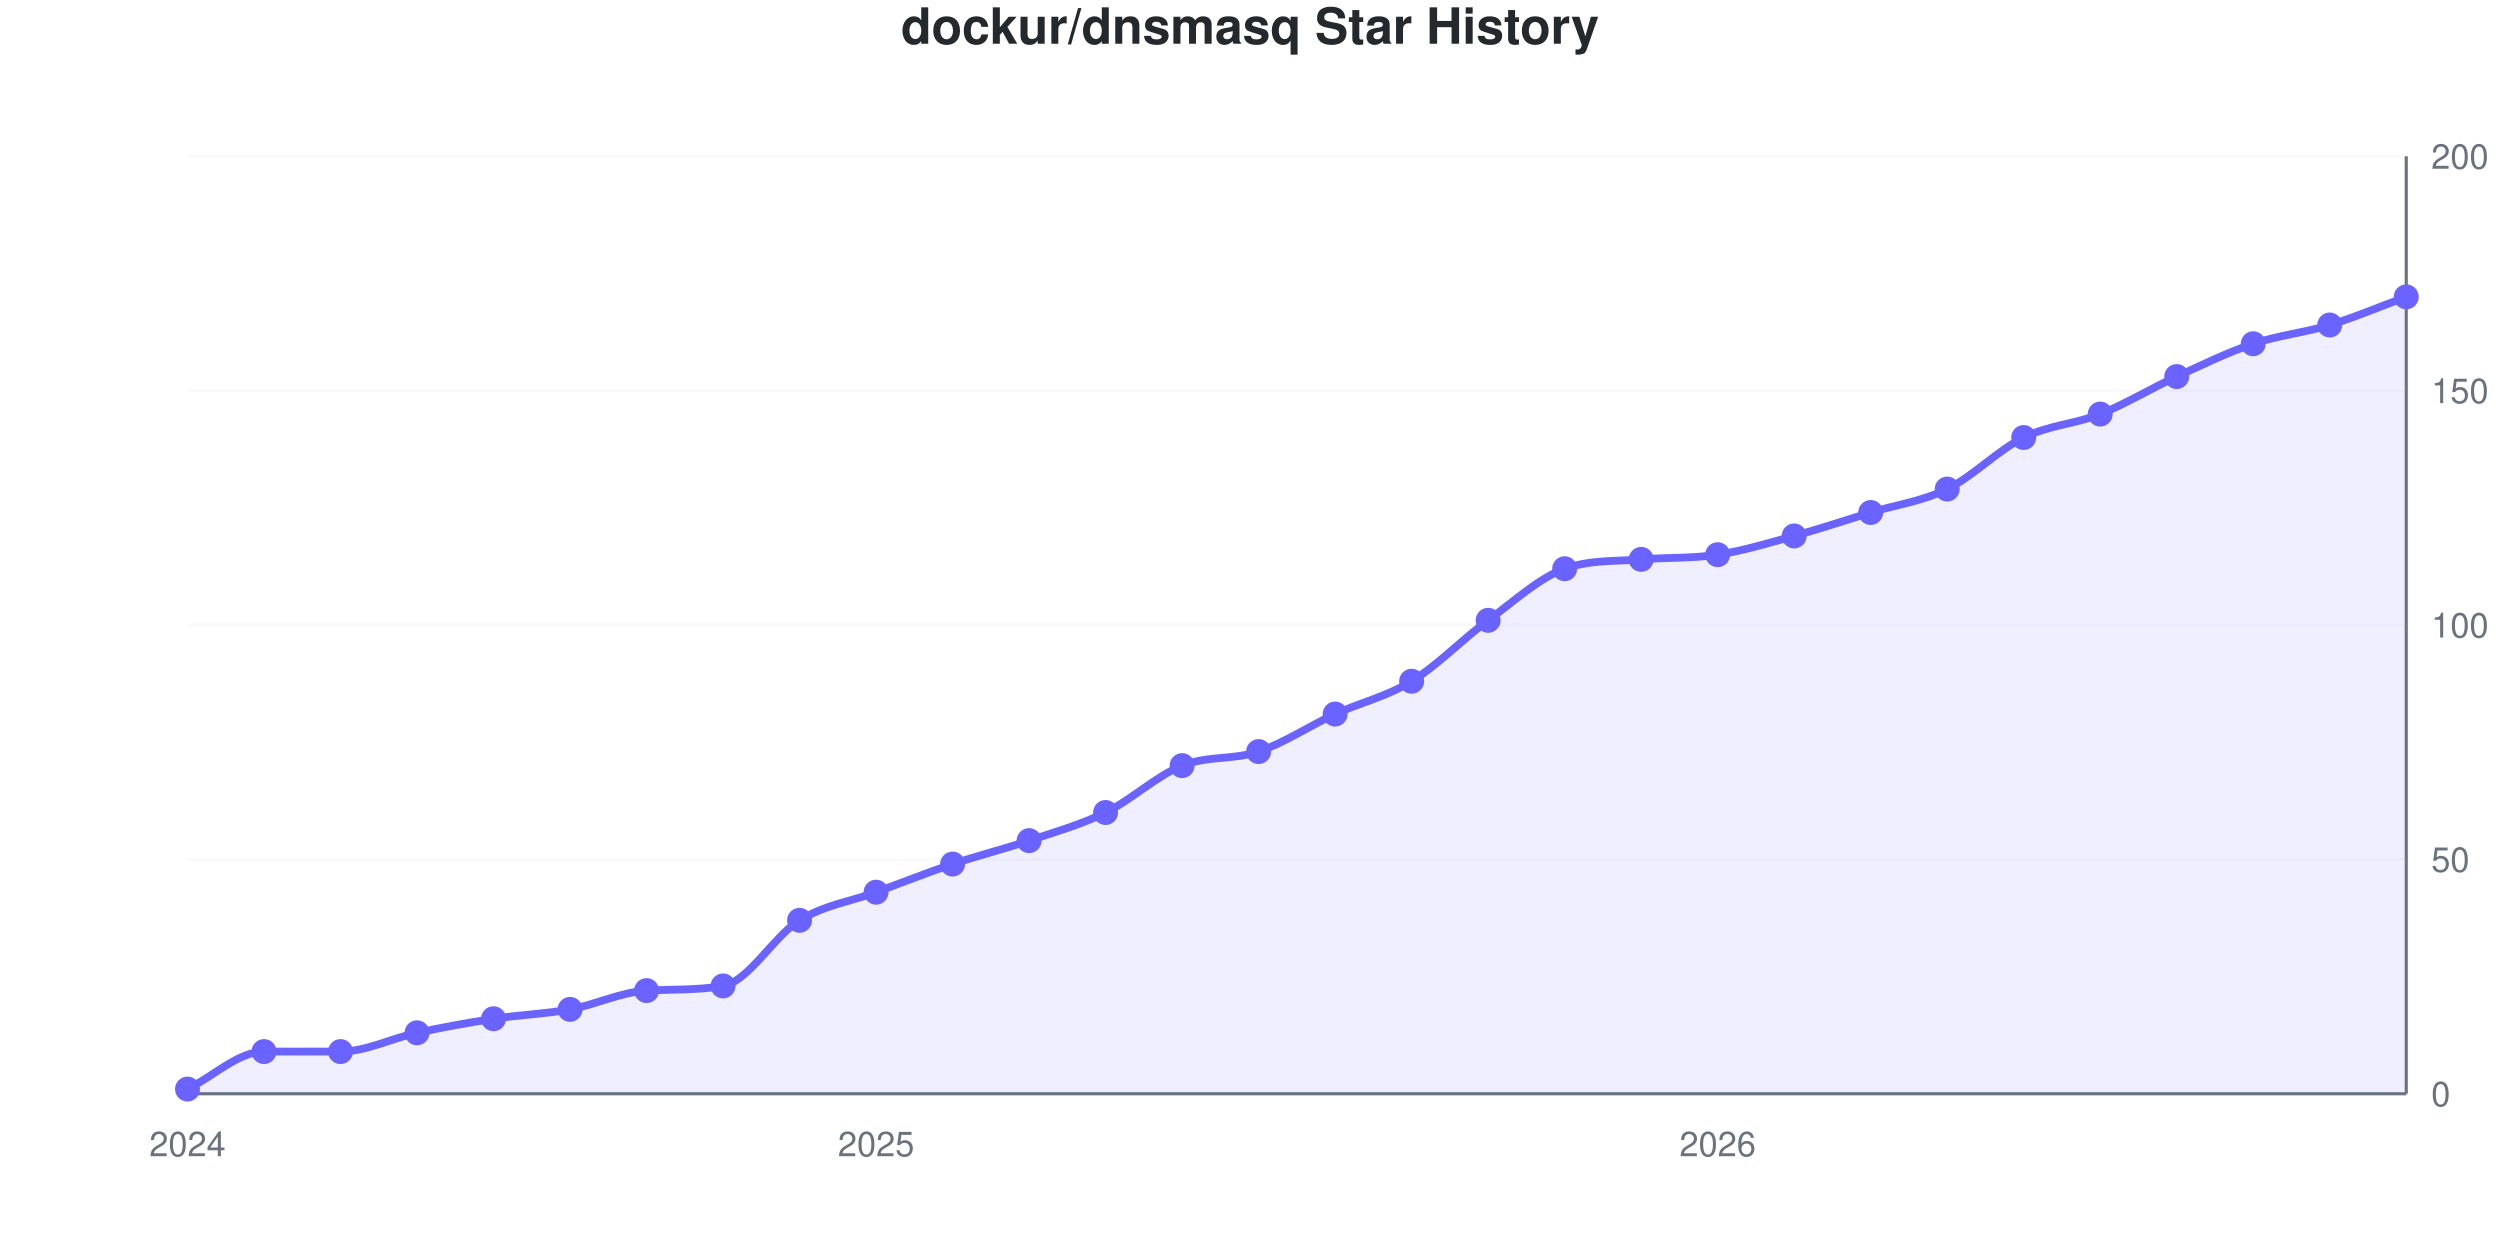
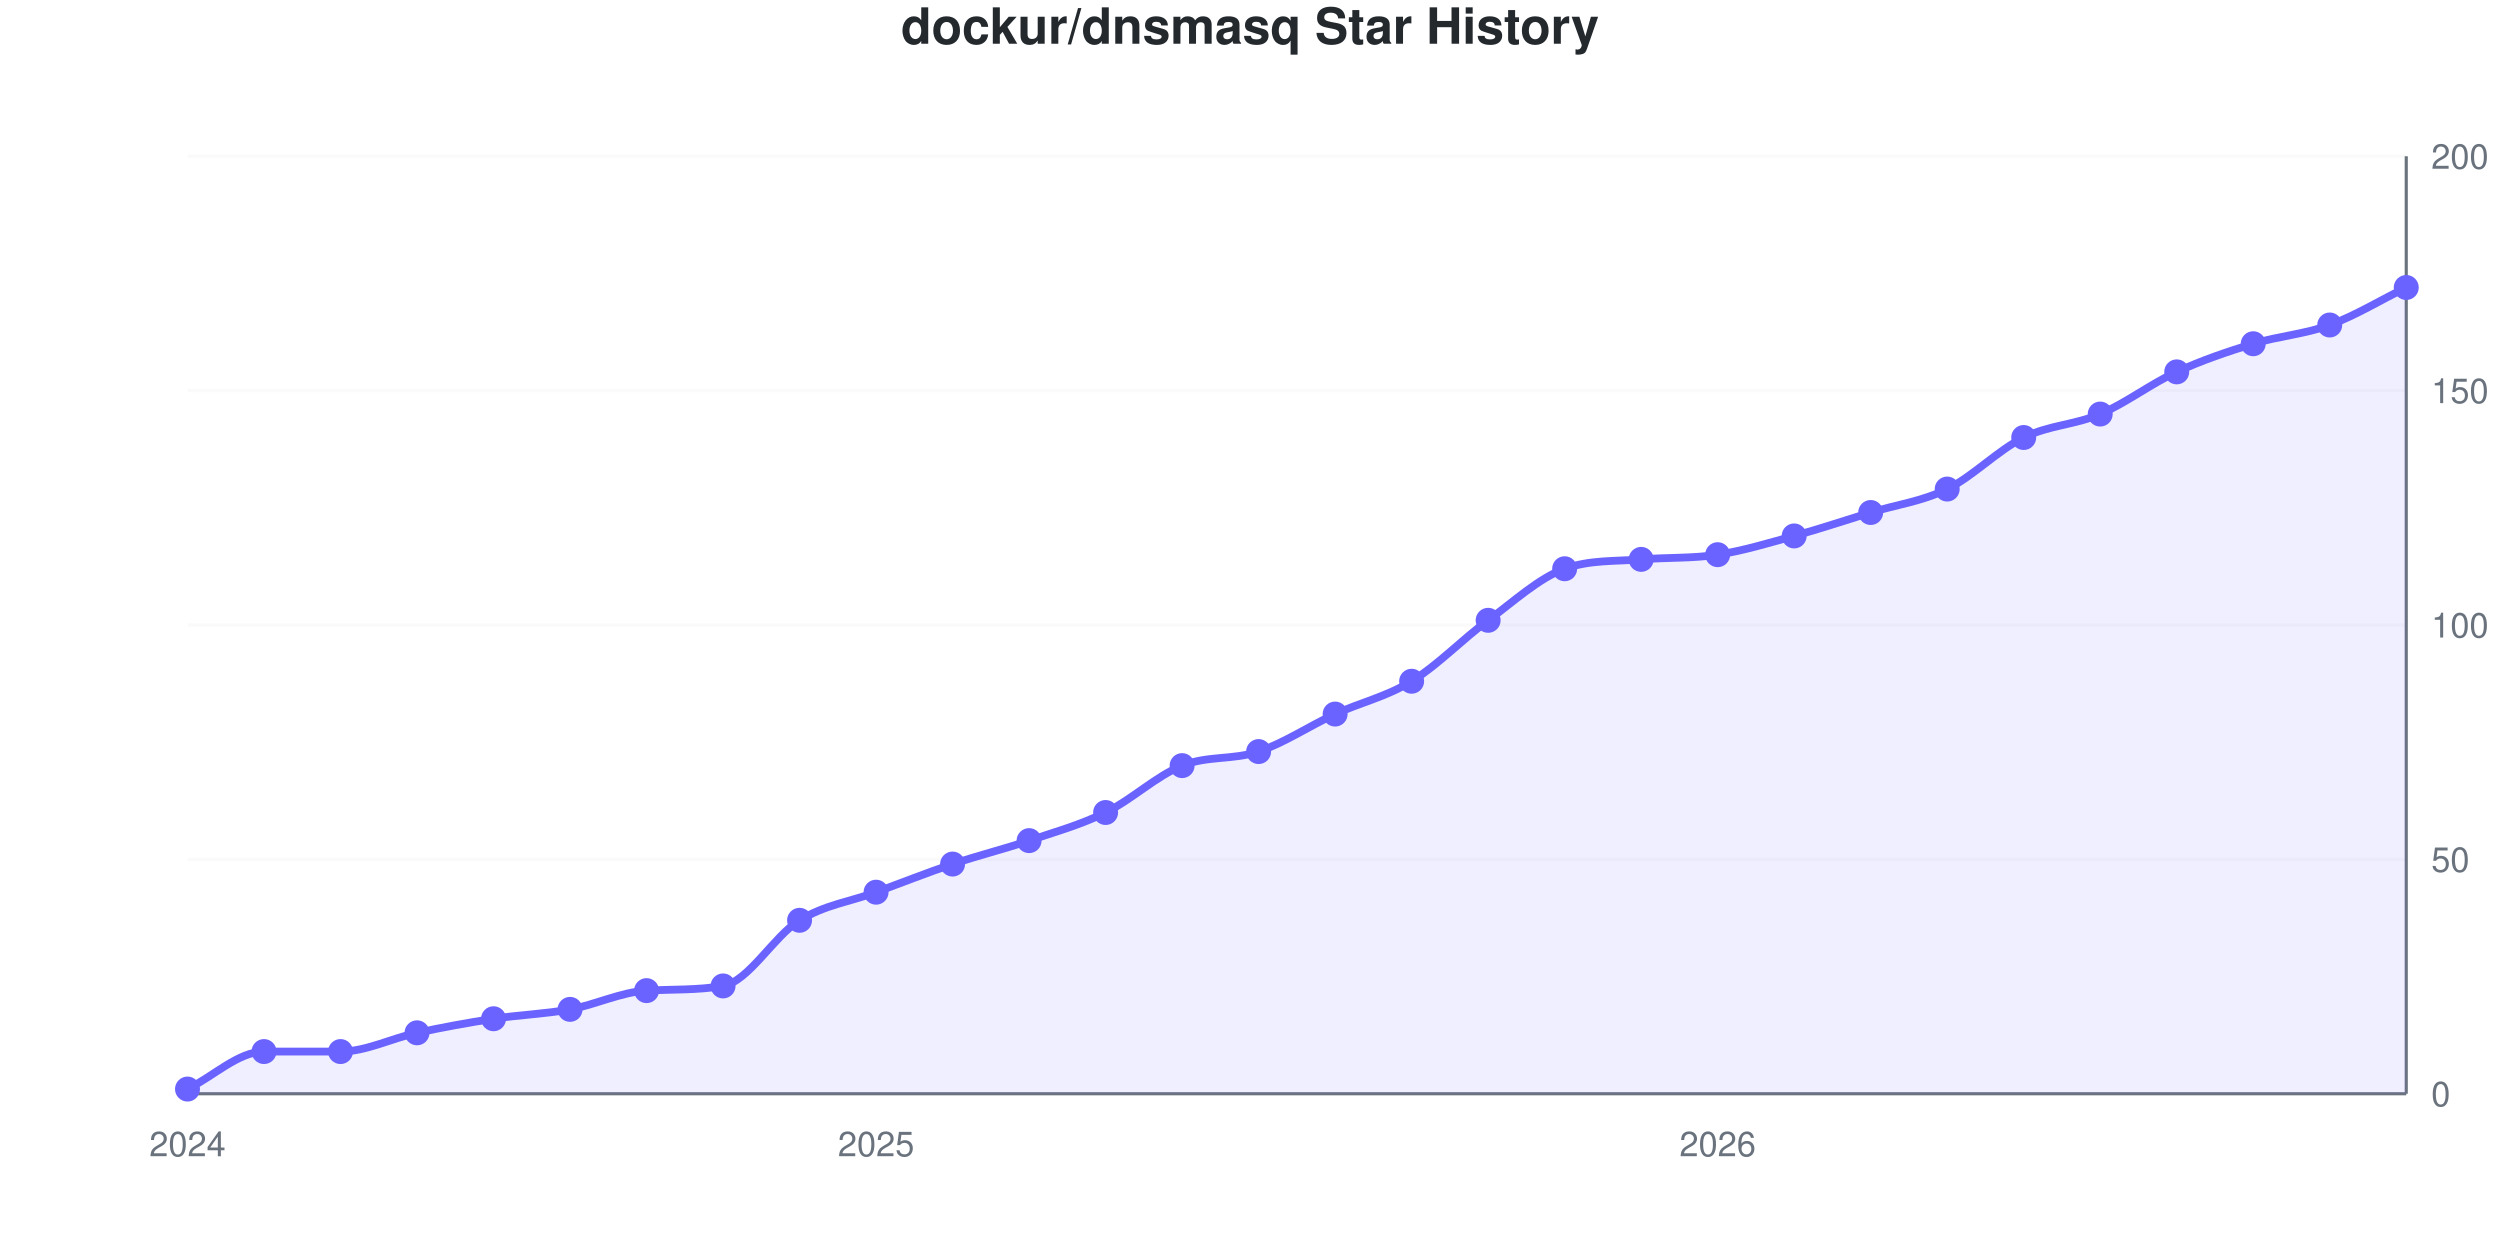
<svg xmlns="http://www.w3.org/2000/svg" viewBox="0 0 800 400" width="800" height="400" role="img">
  <style>
    @media (prefers-reduced-motion: no-preference) {
      @keyframes drawLine {
        to { stroke-dashoffset: 0; }
      }
      @keyframes fadeInPoint {
        0% { opacity: 0; }
        100% { opacity: 1; }
      }
      .data-line-0 {
-         stroke-dasharray: 1153;
-         stroke-dashoffset: 1153;
+         stroke-dasharray: 1155;
+         stroke-dashoffset: 1155;
        animation: drawLine 2s ease-out forwards;
      }
      .data-point {
        opacity: 0;
        animation: fadeInPoint 0.5s ease-out forwards;
      }
    }
    .chart-bg { fill: #fff; }
    .chart-text { fill: #24292e; }
    .chart-muted { fill: #6a737d; }
    .chart-grid { stroke: #eee; }
    .chart-axis { stroke: #6a737d; }
    @media (prefers-color-scheme: dark) {
      .chart-bg { fill: #0d1117; }
      .chart-text { fill: #e6edf3; }
      .chart-muted { fill: #8b949e; }
      .chart-grid { stroke: #21262d; }
      .chart-axis { stroke: #8b949e; }
    }
  </style>
  <rect width="800" height="400" class="chart-bg" />
  <text x="400" y="14" text-anchor="middle" class="chart-text" font-size="16" font-weight="bold" font-family="-apple-system, BlinkMacSystemFont, 'Segoe UI', Helvetica, Arial, sans-serif">dockur/dnsmasq Star History</text>
  <g class="grid">
    <line x1="60" y1="350" x2="770" y2="350" class="chart-grid" stroke-opacity="0.3" />
    <text x="778" y="354" text-anchor="start" class="chart-muted" font-size="11" font-family="-apple-system, BlinkMacSystemFont, 'Segoe UI', Helvetica, Arial, sans-serif">0</text>
    <line x1="60" y1="275" x2="770" y2="275" class="chart-grid" stroke-opacity="0.3" />
    <text x="778" y="279" text-anchor="start" class="chart-muted" font-size="11" font-family="-apple-system, BlinkMacSystemFont, 'Segoe UI', Helvetica, Arial, sans-serif">50</text>
    <line x1="60" y1="200" x2="770" y2="200" class="chart-grid" stroke-opacity="0.3" />
    <text x="778" y="204" text-anchor="start" class="chart-muted" font-size="11" font-family="-apple-system, BlinkMacSystemFont, 'Segoe UI', Helvetica, Arial, sans-serif">100</text>
    <line x1="60" y1="125" x2="770" y2="125" class="chart-grid" stroke-opacity="0.3" />
    <text x="778" y="129" text-anchor="start" class="chart-muted" font-size="11" font-family="-apple-system, BlinkMacSystemFont, 'Segoe UI', Helvetica, Arial, sans-serif">150</text>
    <line x1="60" y1="50" x2="770" y2="50" class="chart-grid" stroke-opacity="0.3" />
    <text x="778" y="54" text-anchor="start" class="chart-muted" font-size="11" font-family="-apple-system, BlinkMacSystemFont, 'Segoe UI', Helvetica, Arial, sans-serif">200</text>
  </g>
  <g class="milestones">
    
  </g>
  <g class="x-axis">
    <text x="60" y="370" text-anchor="middle" class="chart-muted" font-size="11" font-family="-apple-system, BlinkMacSystemFont, 'Segoe UI', Helvetica, Arial, sans-serif">2024</text>
    <text x="280.345" y="370" text-anchor="middle" class="chart-muted" font-size="11" font-family="-apple-system, BlinkMacSystemFont, 'Segoe UI', Helvetica, Arial, sans-serif">2025</text>
    <text x="549.655" y="370" text-anchor="middle" class="chart-muted" font-size="11" font-family="-apple-system, BlinkMacSystemFont, 'Segoe UI', Helvetica, Arial, sans-serif">2026</text>
  </g>
  <line x1="770" y1="50" x2="770" y2="350" class="chart-axis" stroke-width="1" />
  <line x1="60" y1="350" x2="770" y2="350" class="chart-axis" stroke-width="1" />
-   <path d="M60,350 L60,348.5 C68.161,344.5 76.322,336.5 84.483,336.5 C92.644,336.5 100.805,336.5 108.966,336.5 C117.126,336.5 125.287,332.25 133.448,330.5 C141.609,328.75 149.77,327.25 157.931,326 C166.092,324.75 174.253,324.5 182.414,323 C190.575,321.5 198.736,317.474 206.897,317 C215.057,316.526 223.218,316.923 231.379,315.5 C239.54,314.077 247.701,299.5 255.862,294.5 C264.023,289.5 272.184,288.5 280.345,285.5 C288.506,282.5 296.667,279.25 304.828,276.5 C312.989,273.75 321.149,271.75 329.31,269 C337.471,266.25 345.632,264 353.793,260 C361.954,256 370.115,248.25 378.276,245 C386.437,241.75 394.598,243.25 402.759,240.5 C410.92,237.75 419.08,232.25 427.241,228.5 C435.402,224.75 443.563,223 451.724,218 C459.885,213 468.046,204.5 476.207,198.5 C484.368,192.5 492.529,184.923 500.69,182 C508.851,179.077 517.011,179.675 525.172,179 C533.333,178.325 541.494,178.75 549.655,177.5 C557.816,176.25 565.977,173.75 574.138,171.5 C582.299,169.25 590.46,166.5 598.621,164 C606.782,161.5 614.943,160.5 623.103,156.5 C631.264,152.5 639.425,144 647.586,140 C655.747,136 663.908,135.75 672.069,132.5 C680.23,129.25 688.391,124.25 696.552,120.5 C704.713,116.75 712.874,112.75 721.034,110 C729.195,107.25 737.356,106.5 745.517,104 C753.678,101.5 761.839,98 770,95 L770,350 L60,350 Z" fill="#6b63ff" fill-opacity="0.1" />
-   <path d="M60,350 L60,348.5 C68.161,344.5 76.322,336.5 84.483,336.5 C92.644,336.5 100.805,336.5 108.966,336.5 C117.126,336.5 125.287,332.25 133.448,330.5 C141.609,328.75 149.77,327.25 157.931,326 C166.092,324.75 174.253,324.5 182.414,323 C190.575,321.5 198.736,317.474 206.897,317 C215.057,316.526 223.218,316.923 231.379,315.5 C239.54,314.077 247.701,299.5 255.862,294.5 C264.023,289.5 272.184,288.5 280.345,285.5 C288.506,282.5 296.667,279.25 304.828,276.5 C312.989,273.75 321.149,271.75 329.31,269 C337.471,266.25 345.632,264 353.793,260 C361.954,256 370.115,248.25 378.276,245 C386.437,241.75 394.598,243.25 402.759,240.5 C410.92,237.75 419.08,232.25 427.241,228.5 C435.402,224.75 443.563,223 451.724,218 C459.885,213 468.046,204.5 476.207,198.5 C484.368,192.5 492.529,184.923 500.69,182 C508.851,179.077 517.011,179.675 525.172,179 C533.333,178.325 541.494,178.75 549.655,177.5 C557.816,176.25 565.977,173.75 574.138,171.5 C582.299,169.25 590.46,166.5 598.621,164 C606.782,161.5 614.943,160.5 623.103,156.5 C631.264,152.5 639.425,144 647.586,140 C655.747,136 663.908,135.75 672.069,132.5 C680.23,129.25 688.391,124.25 696.552,120.5 C704.713,116.75 712.874,112.75 721.034,110 C729.195,107.25 737.356,106.5 745.517,104 C753.678,101.5 761.839,98 770,95" fill="none" stroke="#6b63ff" stroke-width="2.5" class="data-line-0" />
+   <path d="M60,350 L60,348.5 C68.161,344.5 76.322,336.5 84.483,336.5 C92.644,336.5 100.805,336.5 108.966,336.5 C117.126,336.5 125.287,332.25 133.448,330.5 C141.609,328.75 149.77,327.25 157.931,326 C166.092,324.75 174.253,324.5 182.414,323 C190.575,321.5 198.736,317.474 206.897,317 C215.057,316.526 223.218,316.923 231.379,315.5 C239.54,314.077 247.701,299.5 255.862,294.5 C264.023,289.5 272.184,288.5 280.345,285.5 C288.506,282.5 296.667,279.25 304.828,276.5 C312.989,273.75 321.149,271.75 329.31,269 C337.471,266.25 345.632,264 353.793,260 C361.954,256 370.115,248.25 378.276,245 C386.437,241.75 394.598,243.25 402.759,240.5 C410.92,237.75 419.08,232.25 427.241,228.5 C435.402,224.75 443.563,223 451.724,218 C459.885,213 468.046,204.5 476.207,198.5 C484.368,192.5 492.529,184.923 500.69,182 C508.851,179.077 517.011,179.675 525.172,179 C533.333,178.325 541.494,178.75 549.655,177.5 C557.816,176.25 565.977,173.75 574.138,171.5 C582.299,169.25 590.46,166.5 598.621,164 C606.782,161.5 614.943,160.5 623.103,156.5 C631.264,152.5 639.425,144 647.586,140 C655.747,136 663.908,136 672.069,132.5 C680.23,129 688.391,122.75 696.552,119 C704.713,115.25 712.874,112.5 721.034,110 C729.195,107.5 737.356,107 745.517,104 C753.678,101 761.839,96 770,92 L770,350 L60,350 Z" fill="#6b63ff" fill-opacity="0.1" />
+   <path d="M60,350 L60,348.5 C68.161,344.5 76.322,336.5 84.483,336.5 C92.644,336.5 100.805,336.5 108.966,336.5 C117.126,336.5 125.287,332.25 133.448,330.5 C141.609,328.75 149.77,327.25 157.931,326 C166.092,324.75 174.253,324.5 182.414,323 C190.575,321.5 198.736,317.474 206.897,317 C215.057,316.526 223.218,316.923 231.379,315.5 C239.54,314.077 247.701,299.5 255.862,294.5 C264.023,289.5 272.184,288.5 280.345,285.5 C288.506,282.5 296.667,279.25 304.828,276.5 C312.989,273.75 321.149,271.75 329.31,269 C337.471,266.25 345.632,264 353.793,260 C361.954,256 370.115,248.25 378.276,245 C386.437,241.75 394.598,243.25 402.759,240.5 C410.92,237.75 419.08,232.25 427.241,228.5 C435.402,224.75 443.563,223 451.724,218 C459.885,213 468.046,204.5 476.207,198.5 C484.368,192.5 492.529,184.923 500.69,182 C508.851,179.077 517.011,179.675 525.172,179 C533.333,178.325 541.494,178.75 549.655,177.5 C557.816,176.25 565.977,173.75 574.138,171.5 C582.299,169.25 590.46,166.5 598.621,164 C606.782,161.5 614.943,160.5 623.103,156.5 C631.264,152.5 639.425,144 647.586,140 C655.747,136 663.908,136 672.069,132.5 C680.23,129 688.391,122.75 696.552,119 C704.713,115.25 712.874,112.5 721.034,110 C729.195,107.5 737.356,107 745.517,104 C753.678,101 761.839,96 770,92" fill="none" stroke="#6b63ff" stroke-width="2.5" class="data-line-0" />
  <g class="points">
    <circle cx="60" cy="348.5" r="4" fill="#6b63ff" class="data-point" style="animation-delay: 1.50s" />
    <circle cx="84.483" cy="336.5" r="4" fill="#6b63ff" class="data-point" style="animation-delay: 1.55s" />
    <circle cx="108.966" cy="336.5" r="4" fill="#6b63ff" class="data-point" style="animation-delay: 1.60s" />
    <circle cx="133.448" cy="330.5" r="4" fill="#6b63ff" class="data-point" style="animation-delay: 1.65s" />
    <circle cx="157.931" cy="326" r="4" fill="#6b63ff" class="data-point" style="animation-delay: 1.70s" />
    <circle cx="182.414" cy="323" r="4" fill="#6b63ff" class="data-point" style="animation-delay: 1.75s" />
    <circle cx="206.897" cy="317" r="4" fill="#6b63ff" class="data-point" style="animation-delay: 1.80s" />
    <circle cx="231.379" cy="315.5" r="4" fill="#6b63ff" class="data-point" style="animation-delay: 1.85s" />
    <circle cx="255.862" cy="294.5" r="4" fill="#6b63ff" class="data-point" style="animation-delay: 1.90s" />
    <circle cx="280.345" cy="285.5" r="4" fill="#6b63ff" class="data-point" style="animation-delay: 1.95s" />
    <circle cx="304.828" cy="276.5" r="4" fill="#6b63ff" class="data-point" style="animation-delay: 2.00s" />
    <circle cx="329.31" cy="269" r="4" fill="#6b63ff" class="data-point" style="animation-delay: 2.05s" />
    <circle cx="353.793" cy="260" r="4" fill="#6b63ff" class="data-point" style="animation-delay: 2.10s" />
    <circle cx="378.276" cy="245" r="4" fill="#6b63ff" class="data-point" style="animation-delay: 2.15s" />
    <circle cx="402.759" cy="240.5" r="4" fill="#6b63ff" class="data-point" style="animation-delay: 2.20s" />
    <circle cx="427.241" cy="228.5" r="4" fill="#6b63ff" class="data-point" style="animation-delay: 2.25s" />
    <circle cx="451.724" cy="218" r="4" fill="#6b63ff" class="data-point" style="animation-delay: 2.30s" />
    <circle cx="476.207" cy="198.5" r="4" fill="#6b63ff" class="data-point" style="animation-delay: 2.35s" />
    <circle cx="500.69" cy="182" r="4" fill="#6b63ff" class="data-point" style="animation-delay: 2.40s" />
    <circle cx="525.172" cy="179" r="4" fill="#6b63ff" class="data-point" style="animation-delay: 2.45s" />
    <circle cx="549.655" cy="177.5" r="4" fill="#6b63ff" class="data-point" style="animation-delay: 2.50s" />
    <circle cx="574.138" cy="171.5" r="4" fill="#6b63ff" class="data-point" style="animation-delay: 2.55s" />
    <circle cx="598.621" cy="164" r="4" fill="#6b63ff" class="data-point" style="animation-delay: 2.60s" />
    <circle cx="623.103" cy="156.5" r="4" fill="#6b63ff" class="data-point" style="animation-delay: 2.65s" />
    <circle cx="647.586" cy="140" r="4" fill="#6b63ff" class="data-point" style="animation-delay: 2.70s" />
    <circle cx="672.069" cy="132.5" r="4" fill="#6b63ff" class="data-point" style="animation-delay: 2.75s" />
-     <circle cx="696.552" cy="120.5" r="4" fill="#6b63ff" class="data-point" style="animation-delay: 2.80s" />
+     <circle cx="696.552" cy="119" r="4" fill="#6b63ff" class="data-point" style="animation-delay: 2.80s" />
    <circle cx="721.034" cy="110" r="4" fill="#6b63ff" class="data-point" style="animation-delay: 2.85s" />
    <circle cx="745.517" cy="104" r="4" fill="#6b63ff" class="data-point" style="animation-delay: 2.90s" />
-     <circle cx="770" cy="95" r="4" fill="#6b63ff" class="data-point" style="animation-delay: 2.95s" />
+     <circle cx="770" cy="92" r="4" fill="#6b63ff" class="data-point" style="animation-delay: 2.95s" />
  </g>
</svg>
